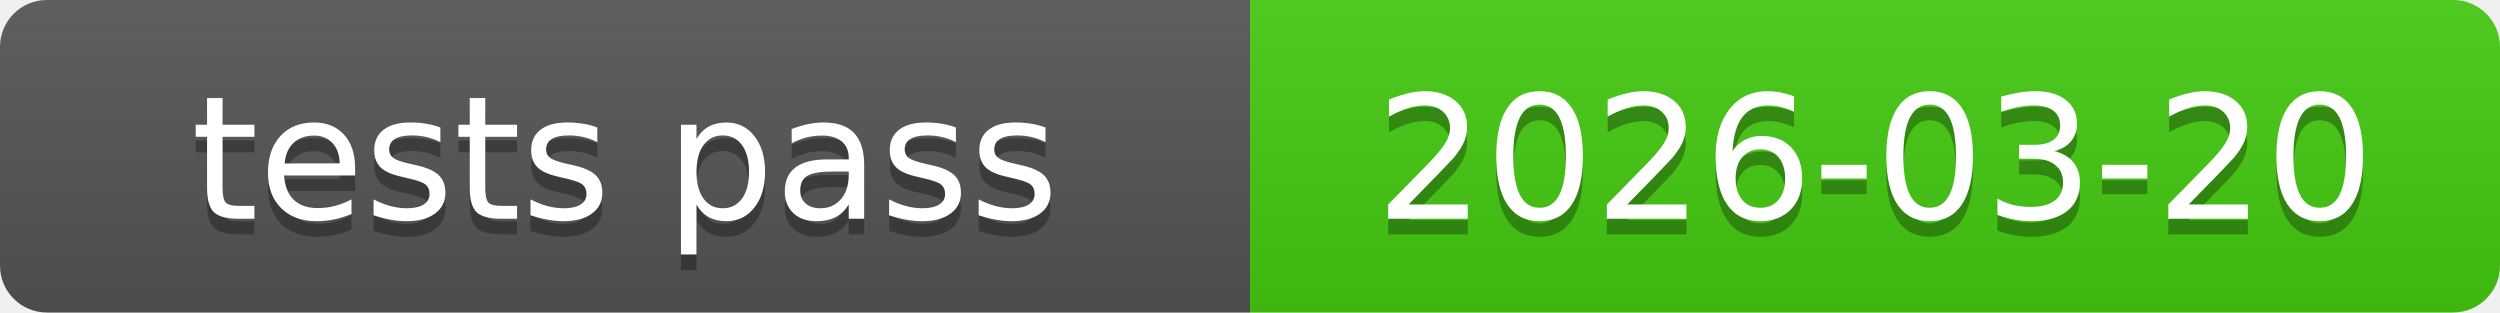
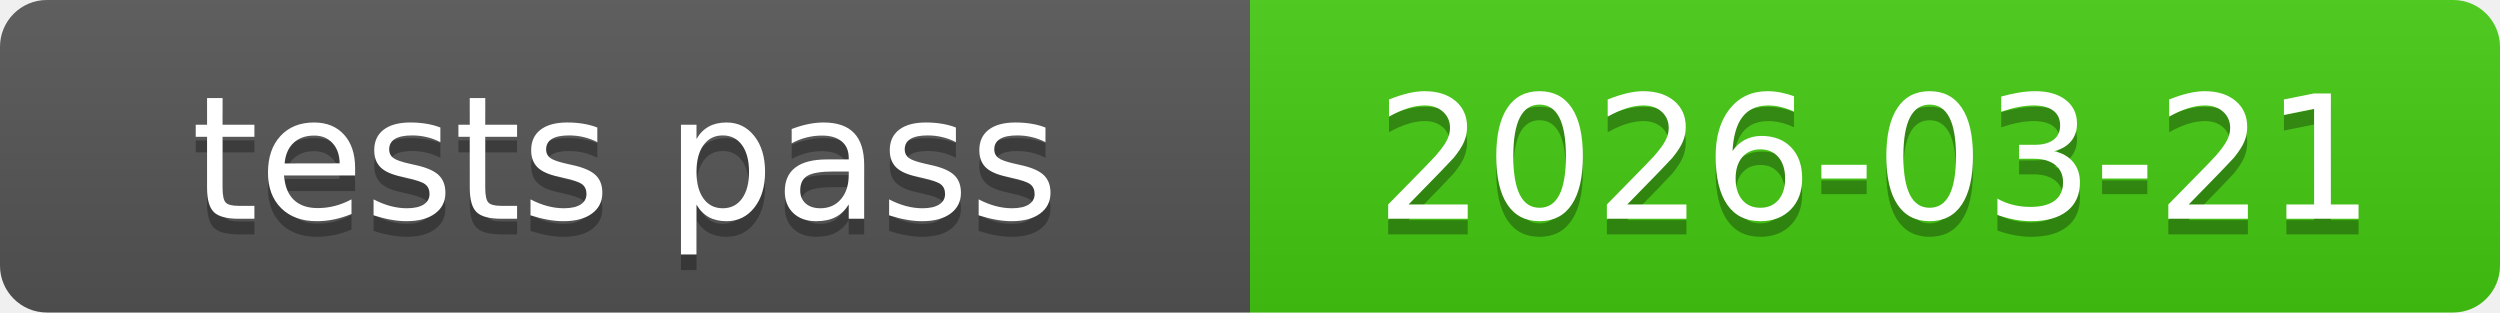
<svg xmlns="http://www.w3.org/2000/svg" xmlns:xlink="http://www.w3.org/1999/xlink" width="160" height="20" role="img">
-   <a target="_blank" xlink:href="https://github.com/symbolic-labs-pub/freedom-that-lasts/commit/ce6e416175aa1211ebc187f45173184aff6a6560">
+   <a target="_blank" xlink:href="https://github.com/symbolic-labs-pub/freedom-that-lasts/commit/0d86fc631cee02fd03e9eed39dd0b564c468e714">
    <linearGradient id="s" x2="0" y2="100%">
      <stop offset="0" stop-color="#bbb" stop-opacity=".1" />
      <stop offset="1" stop-opacity=".1" />
    </linearGradient>
    <clipPath id="r">
      <rect width="160" height="20" rx="3" fill="#fff" />
    </clipPath>
    <g clip-path="url(#r)">
      <rect width="80" height="20" fill="#555" />
      <rect x="80" width="80" height="20" fill="#4c1" />
      <rect width="160" height="20" fill="url(#s)" />
    </g>
    <g fill="#fff" text-anchor="middle" font-family="Verdana,Geneva,DejaVu Sans,sans-serif" text-rendering="geometricPrecision" font-size="110">
      <text aria-hidden="true" x="400.0" y="150" fill="#010101" fill-opacity=".3" transform="scale(.1)" textLength="700">tests pass</text>
      <text x="400.0" y="140" transform="scale(.1)" fill="#fff" textLength="700">tests pass</text>
-       <text aria-hidden="true" x="1200.0" y="150" fill="#010101" fill-opacity=".3" transform="scale(.1)" textLength="700">2026-03-20</text>
-       <text x="1200.0" y="140" transform="scale(.1)" fill="#fff" textLength="700">2026-03-20</text>
+       <text aria-hidden="true" x="1200.0" y="150" fill="#010101" fill-opacity=".3" transform="scale(.1)" textLength="700">2026-03-21</text>
+       <text x="1200.0" y="140" transform="scale(.1)" fill="#fff" textLength="700">2026-03-21</text>
    </g>
  </a>
</svg>
